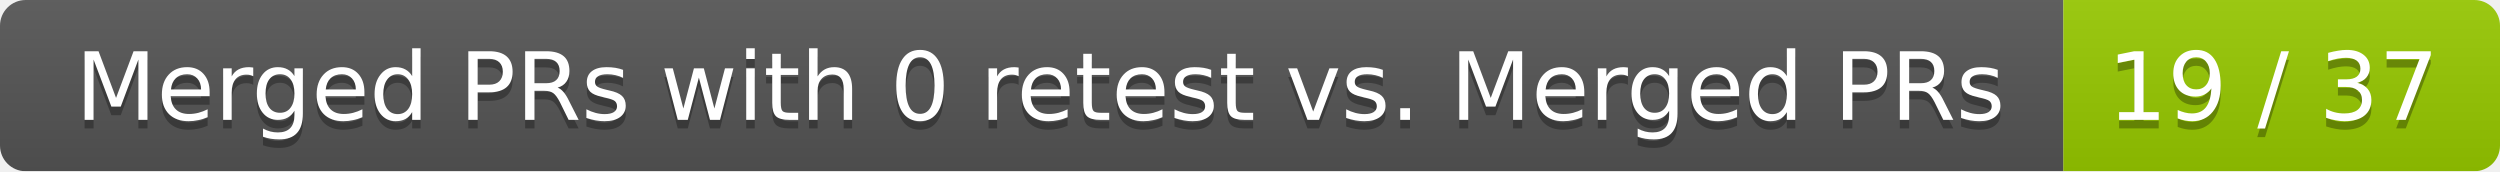
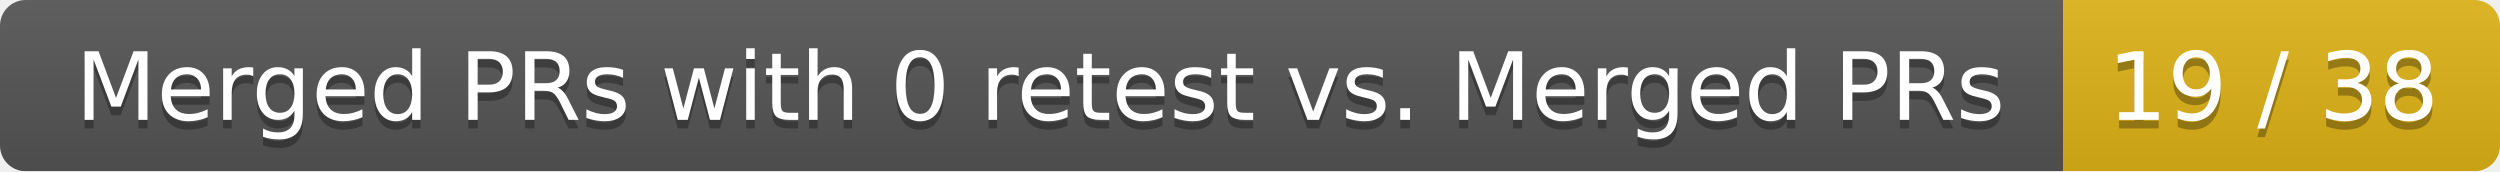
<svg xmlns="http://www.w3.org/2000/svg" width="292" height="20">
  <linearGradient id="smooth" x2="0" y2="100%">
    <stop offset="0" stop-color="#bbb" stop-opacity=".1" />
    <stop offset="1" stop-opacity=".1" />
  </linearGradient>
  <mask id="round">
    <rect width="292" height="20" rx="3" fill="#fff" />
  </mask>
  <g mask="url(#round)">
    <rect width="241" height="20" fill="#555" />
-     <rect x="241" width="51" height="20" fill="#97ca00" />
+     <rect x="241" width="51" height="20" fill="#dfb317" />
    <rect width="292" height="20" fill="url(#smooth)" />
  </g>
  <g fill="#fff" text-anchor="middle" font-family="DejaVu Sans,Verdana,Geneva,sans-serif" font-size="11">
    <text x="121.5" y="15" fill="#010101" fill-opacity=".3">Merged PRs with 0 retest vs. Merged PRs</text>
    <text x="121.5" y="14">Merged PRs with 0 retest vs. Merged PRs</text>
-     <text x="265.5" y="15" fill="#010101" fill-opacity=".3">19 / 37</text>
-     <text x="265.5" y="14">19 / 37</text>
+     <text x="265.5" y="15" fill="#010101" fill-opacity=".3">19 / 38</text>
+     <text x="265.5" y="14">19 / 38</text>
  </g>
</svg>
